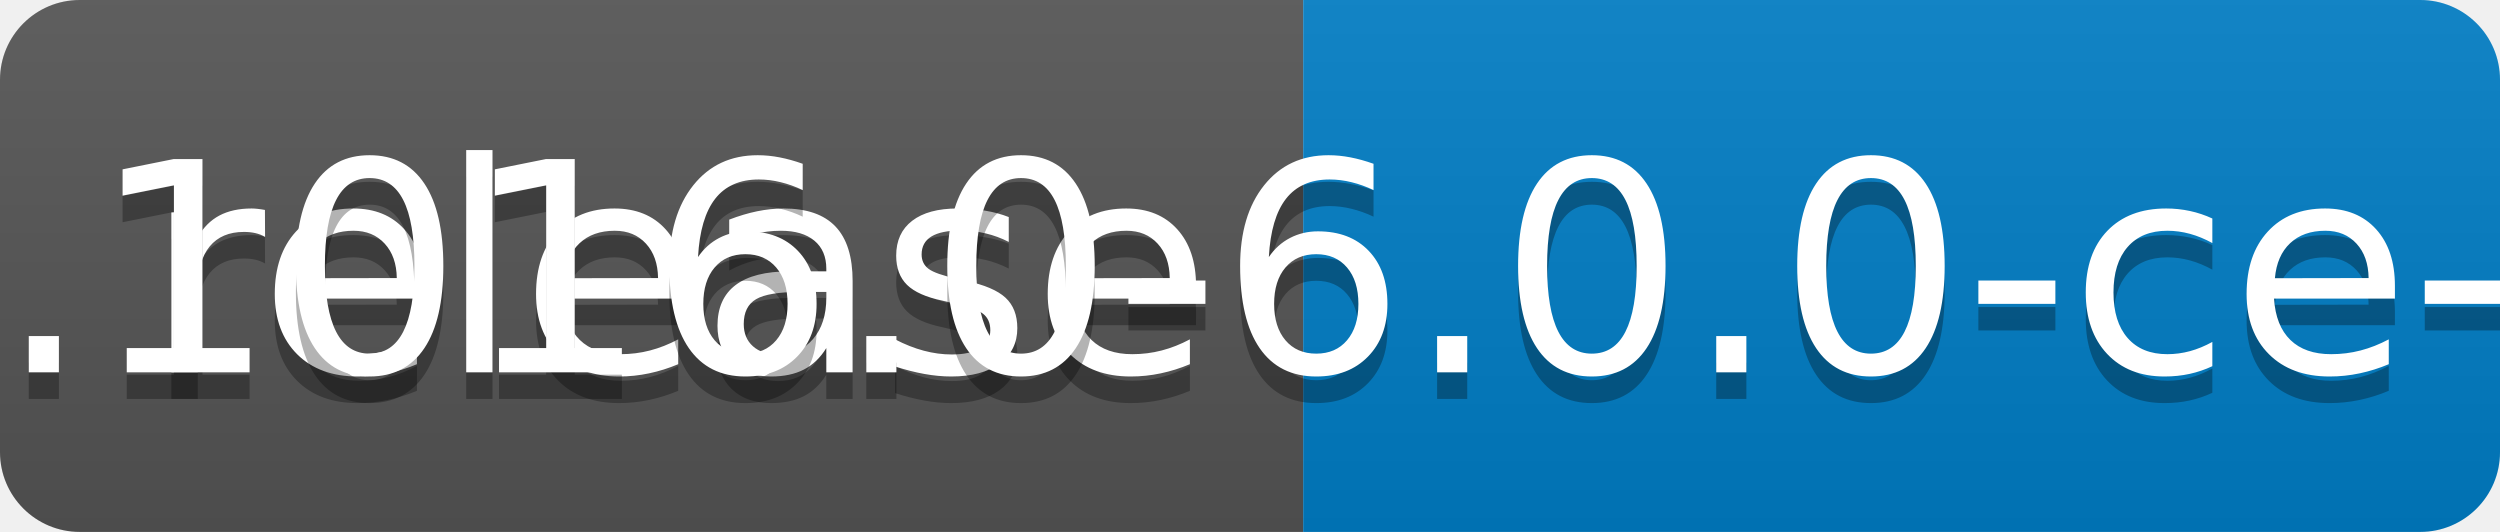
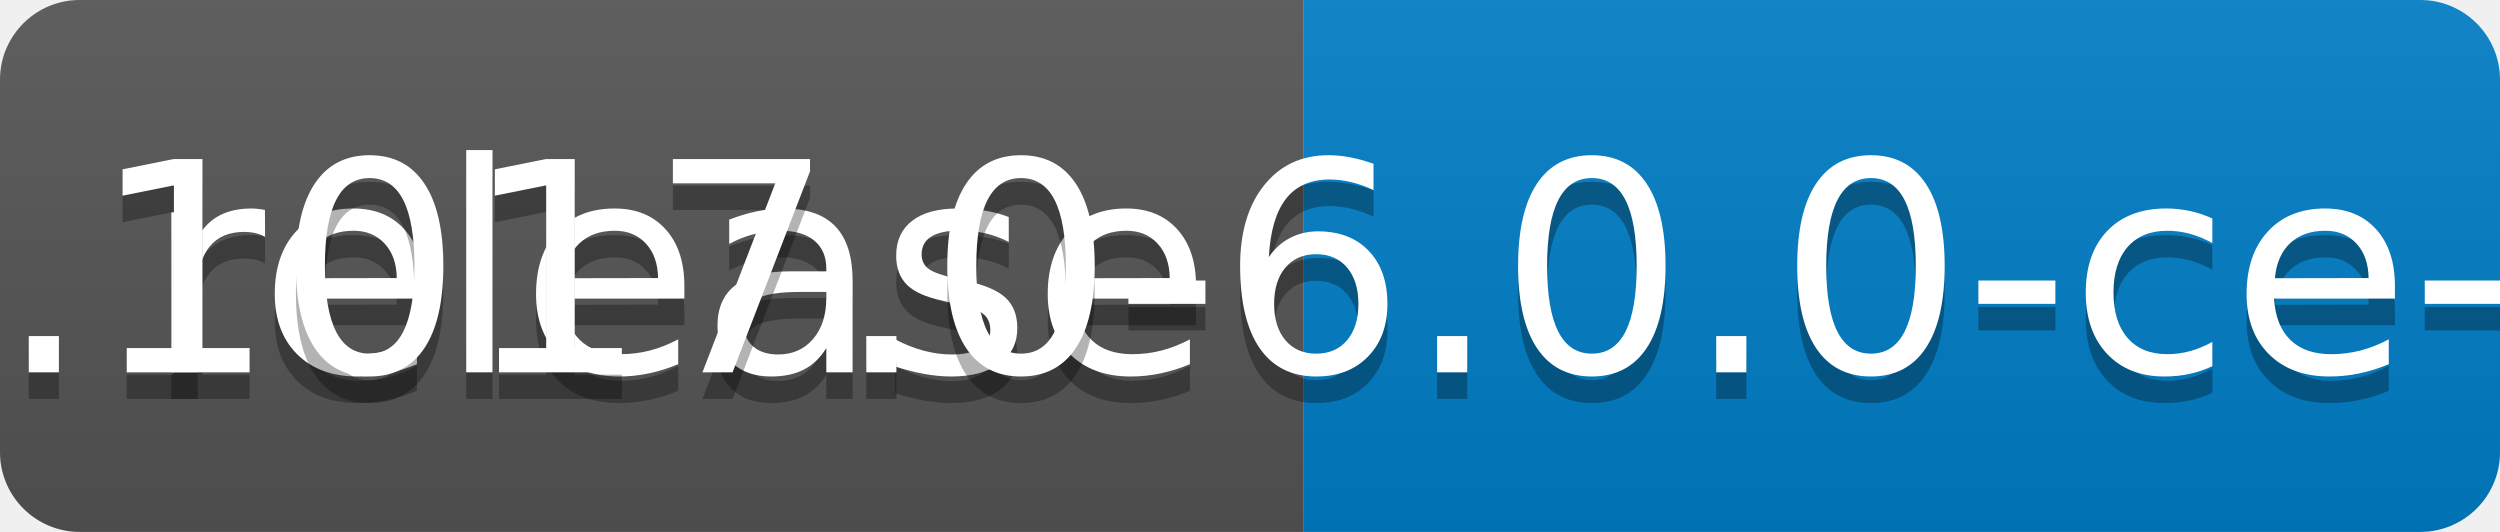
<svg xmlns="http://www.w3.org/2000/svg" width="94" height="20">
  <linearGradient id="b" x2="0" y2="100%">
    <stop offset="0" stop-color="#bbb" stop-opacity=".1" />
    <stop offset="1" stop-opacity=".1" />
  </linearGradient>
  <clipPath id="a">
    <rect width="94" height="20" rx="3" fill="#fff" />
  </clipPath>
  <g clip-path="url(#a)">
    <path fill="#555" d="M0 0h49v20H0z" />
    <path fill="#007ec6" d="M49 0h45v20H49z" />
    <path fill="url(#b)" d="M0 0h94v20H0z" />
  </g>
  <g fill="#fff" text-anchor="middle" font-family="DejaVu Sans,Verdana,Geneva,sans-serif" font-size="110">
    <text x="255" y="150" fill="#010101" fill-opacity=".3" transform="scale(.1)" textLength="390">release</text>
    <text x="255" y="140" transform="scale(.1)" textLength="390">release</text>
-     <text x="705" y="150" fill="#010101" fill-opacity=".3" transform="scale(.1)" textLength="350">v0.1016.0-6.0.0-ce-SNAPSHOT</text>
-     <text x="705" y="140" transform="scale(.1)" textLength="350">v0.1016.0-6.0.0-ce-SNAPSHOT</text>
+     <text x="705" y="150" fill="#010101" fill-opacity=".3" transform="scale(.1)" textLength="350">v0.1017.0-6.0.0-ce-SNAPSHOT</text>
+     <text x="705" y="140" transform="scale(.1)" textLength="350">v0.1017.0-6.0.0-ce-SNAPSHOT</text>
  </g>
</svg>
